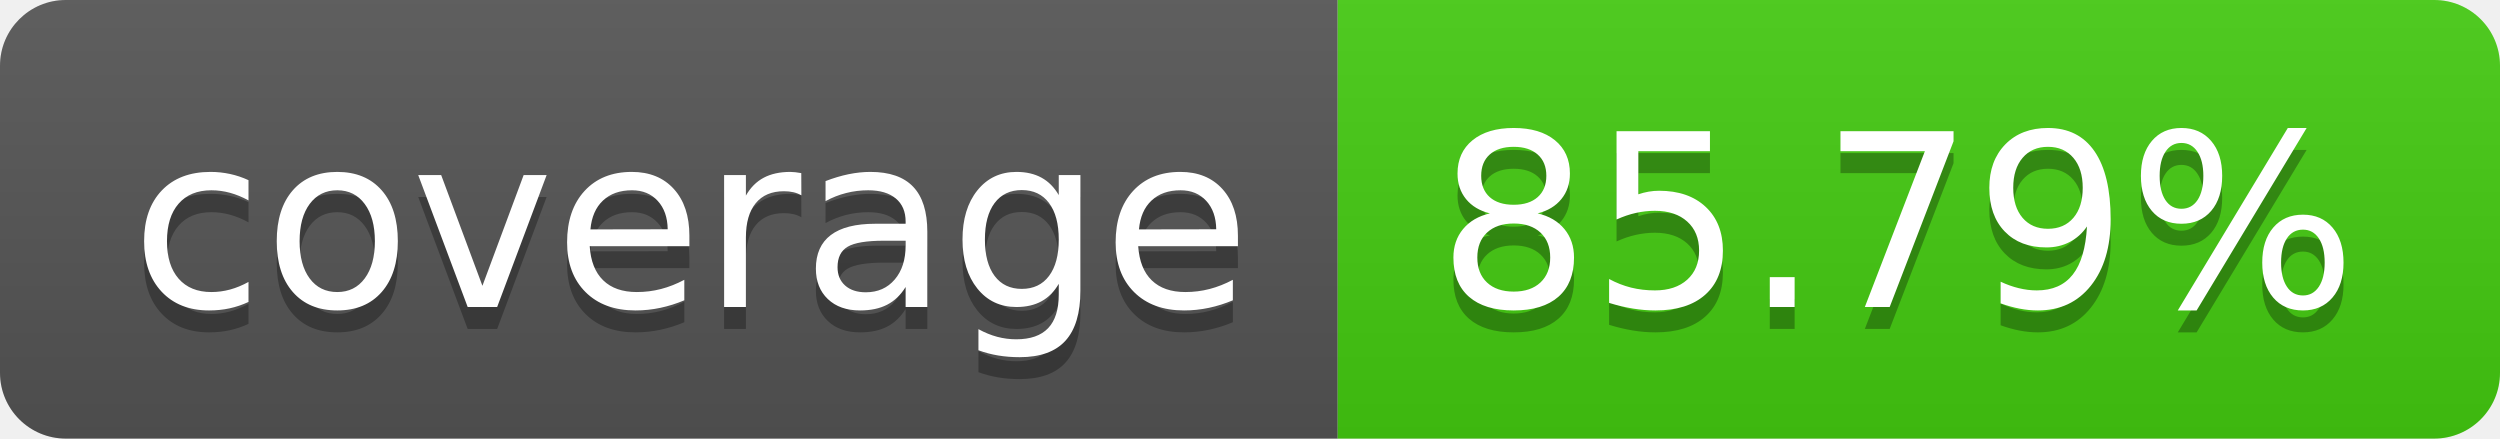
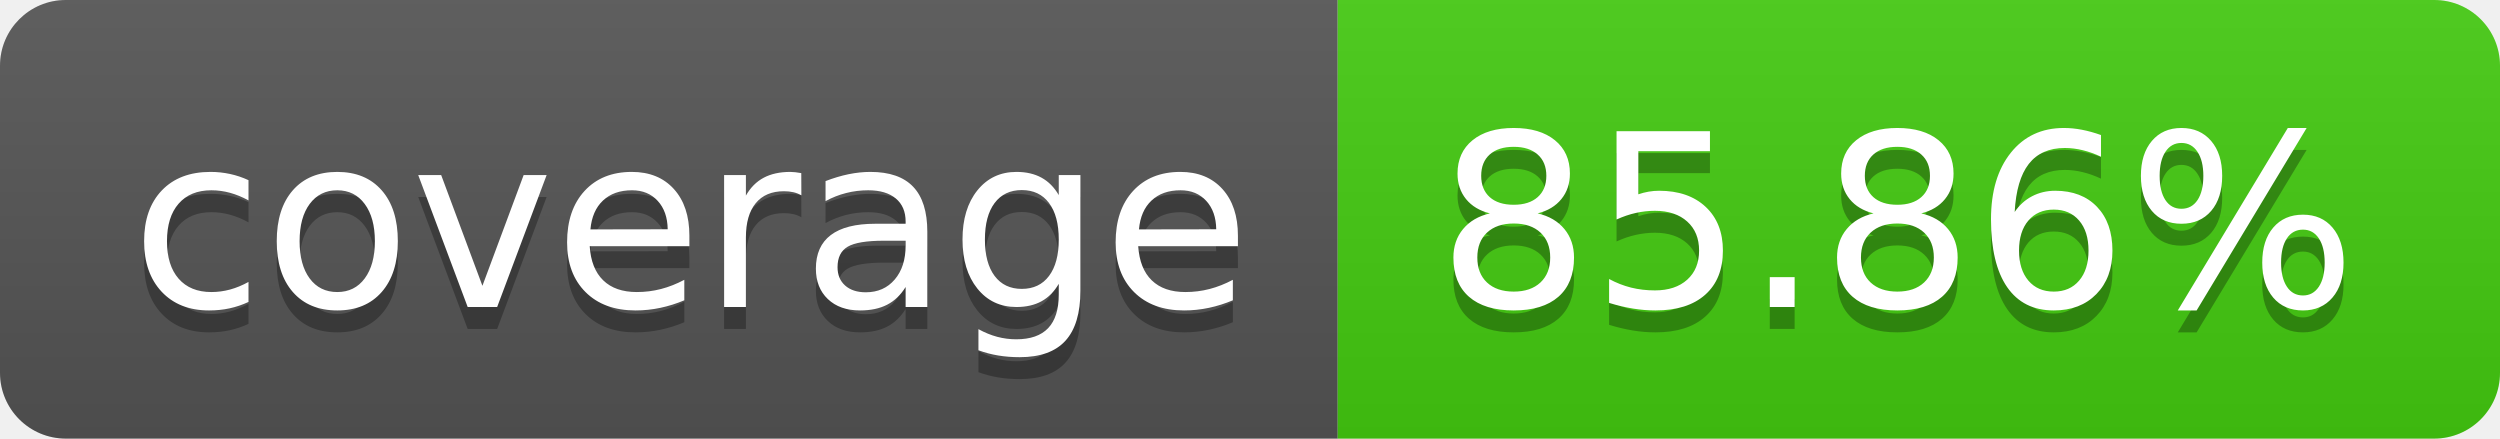
- <svg xmlns="http://www.w3.org/2000/svg" width="114" height="20" role="img" aria-label="coverage: 85.79%">
+ <svg xmlns="http://www.w3.org/2000/svg" width="114" height="20" role="img" aria-label="coverage: 85.86%">
  <linearGradient id="s" x2="0" y2="100%">
    <stop offset="0" stop-color="#bbb" stop-opacity=".1" />
    <stop offset="1" stop-opacity=".1" />
  </linearGradient>
  <clipPath id="r">
    <rect width="114" height="20" rx="3" fill="#fff" />
  </clipPath>
  <g clip-path="url(#r)">
    <rect width="61" height="20" fill="#555" />
    <rect x="61" width="53" height="20" fill="#4c1" />
    <rect width="114" height="20" fill="url(#s)" />
  </g>
  <g fill="#fff" text-anchor="middle" font-family="Verdana,Geneva,DejaVu Sans,sans-serif" text-rendering="geometricPrecision" font-size="110">
    <text aria-hidden="true" x="315" y="150" fill="#010101" fill-opacity=".3" transform="scale(.1)" textLength="510">coverage</text>
    <text x="315" y="140" transform="scale(.1)" fill="#fff" textLength="510">coverage</text>
-     <text aria-hidden="true" x="865" y="150" fill="#010101" fill-opacity=".3" transform="scale(.1)" textLength="430">85.79%</text>
-     <text x="865" y="140" transform="scale(.1)" fill="#fff" textLength="430">85.79%</text>
+     <text aria-hidden="true" x="865" y="150" fill="#010101" fill-opacity=".3" transform="scale(.1)" textLength="430">85.86%</text>
+     <text x="865" y="140" transform="scale(.1)" fill="#fff" textLength="430">85.86%</text>
  </g>
</svg>
